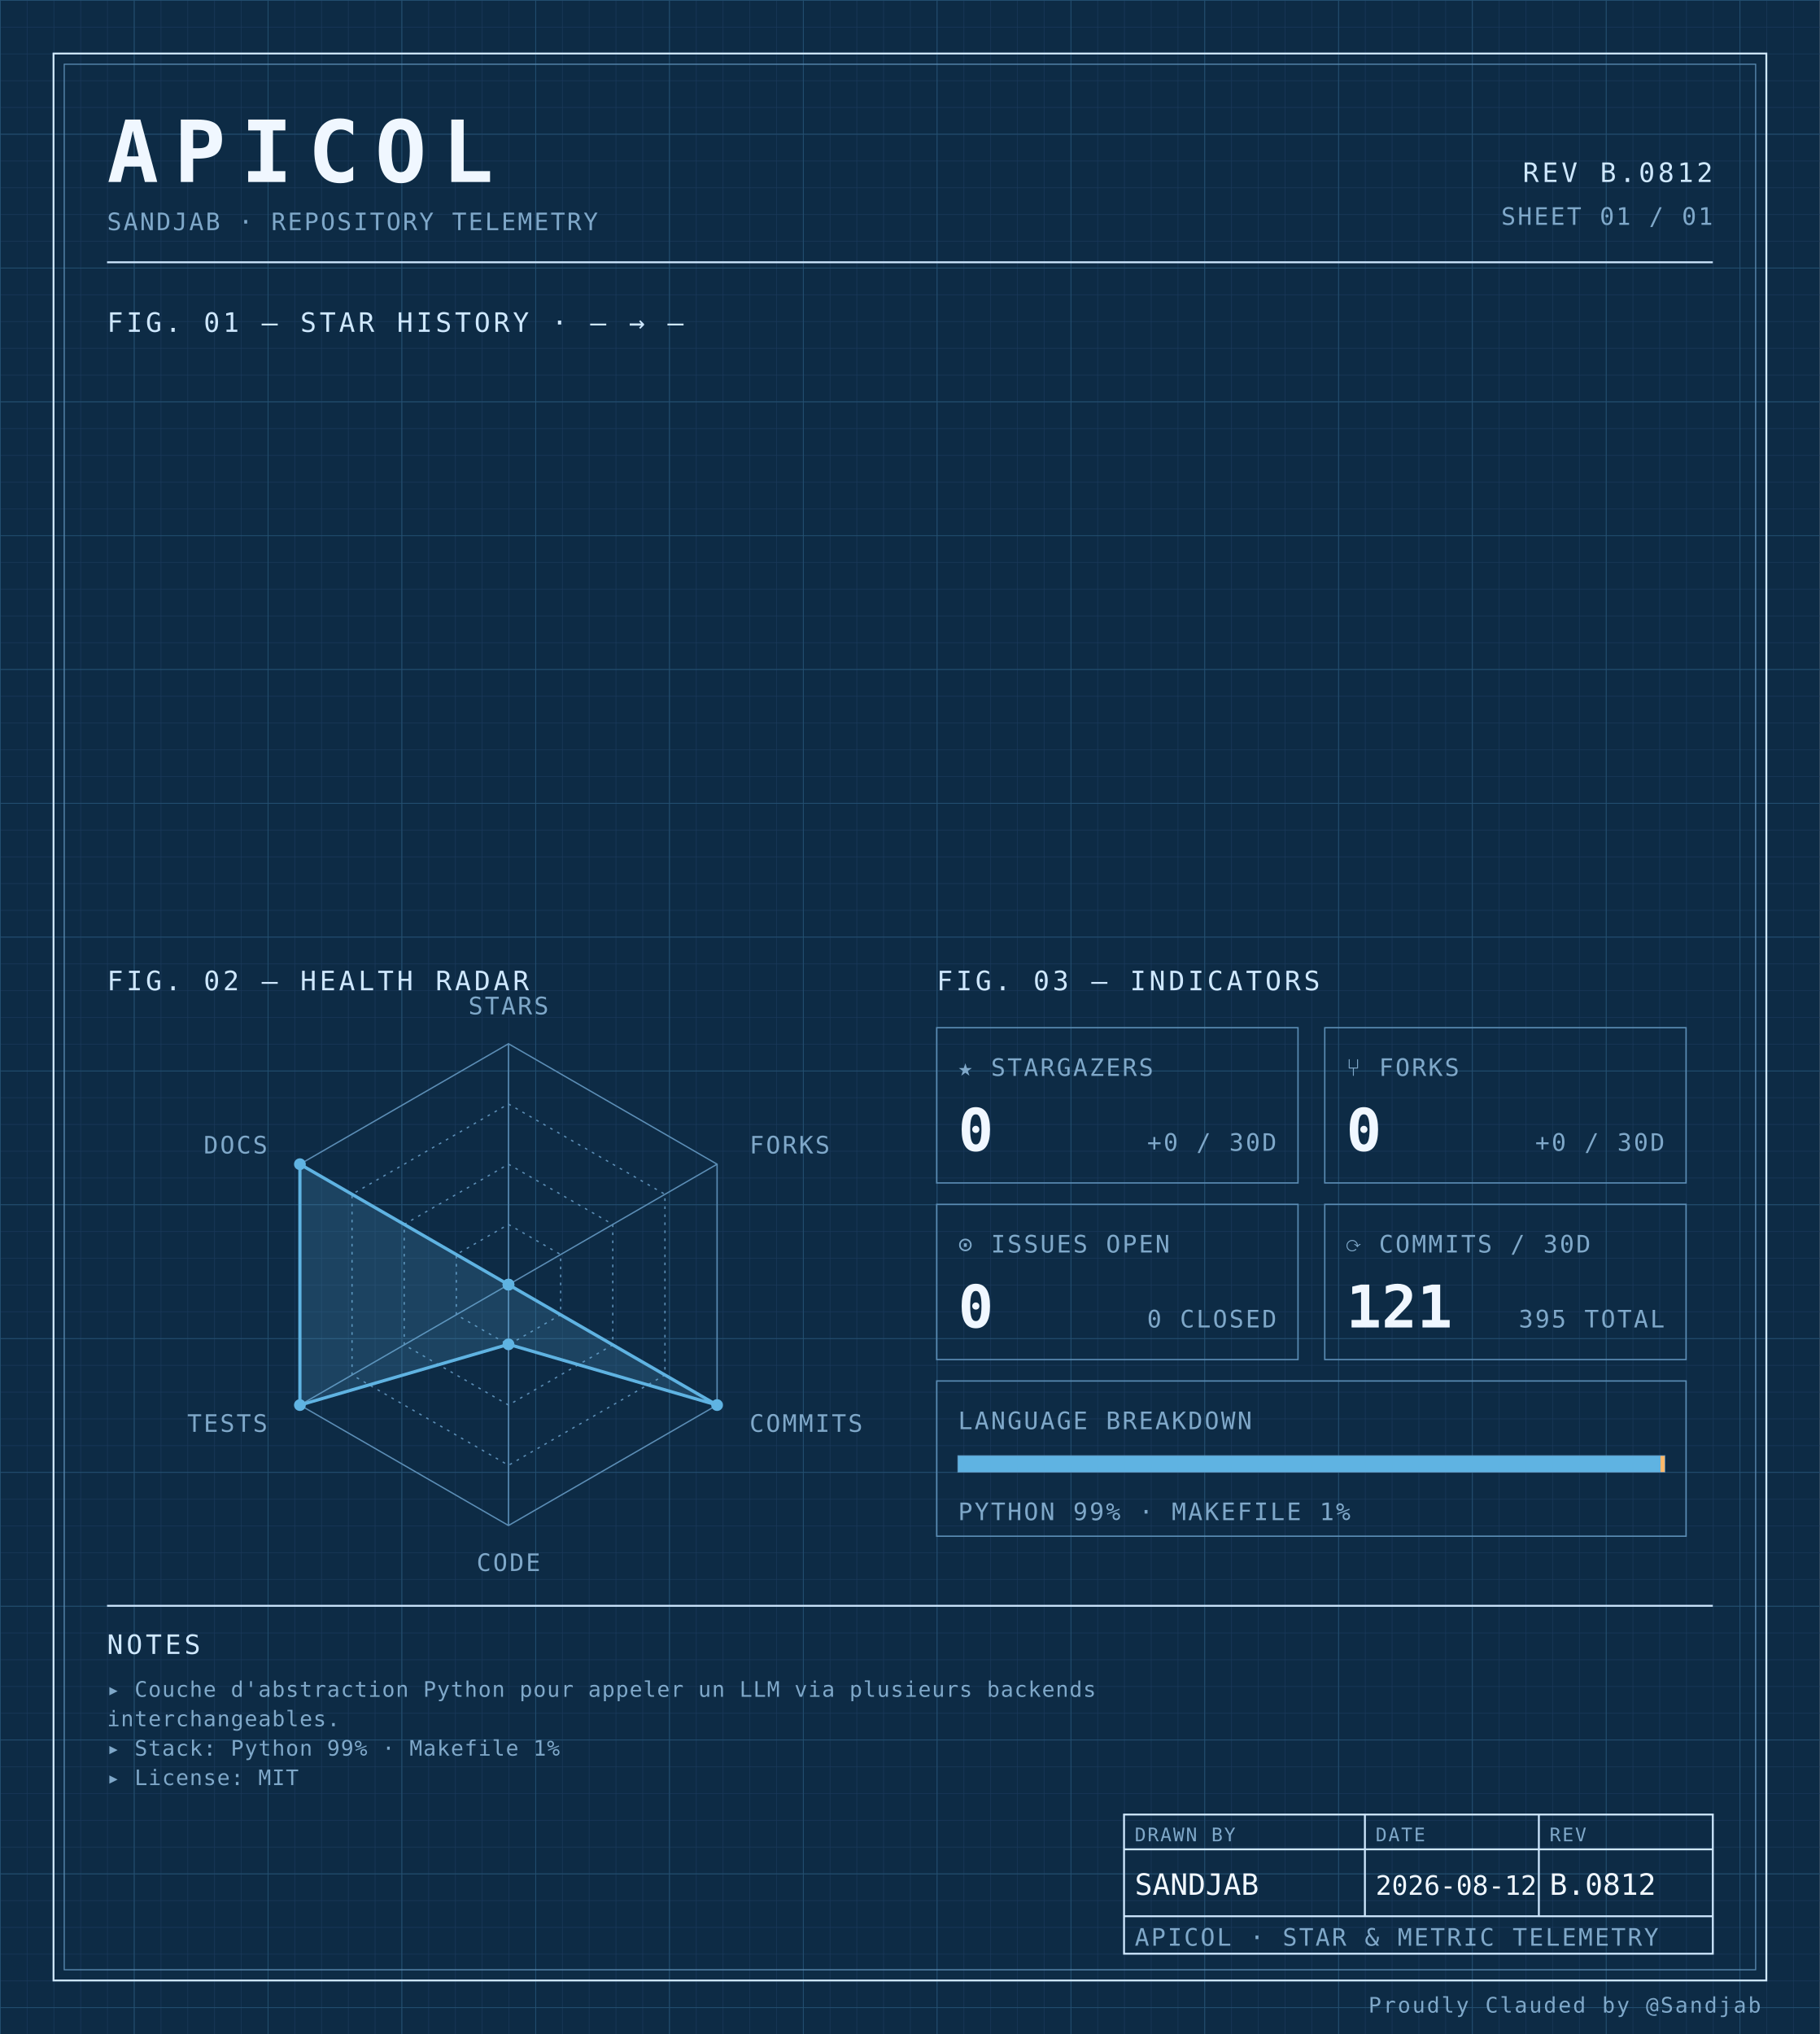
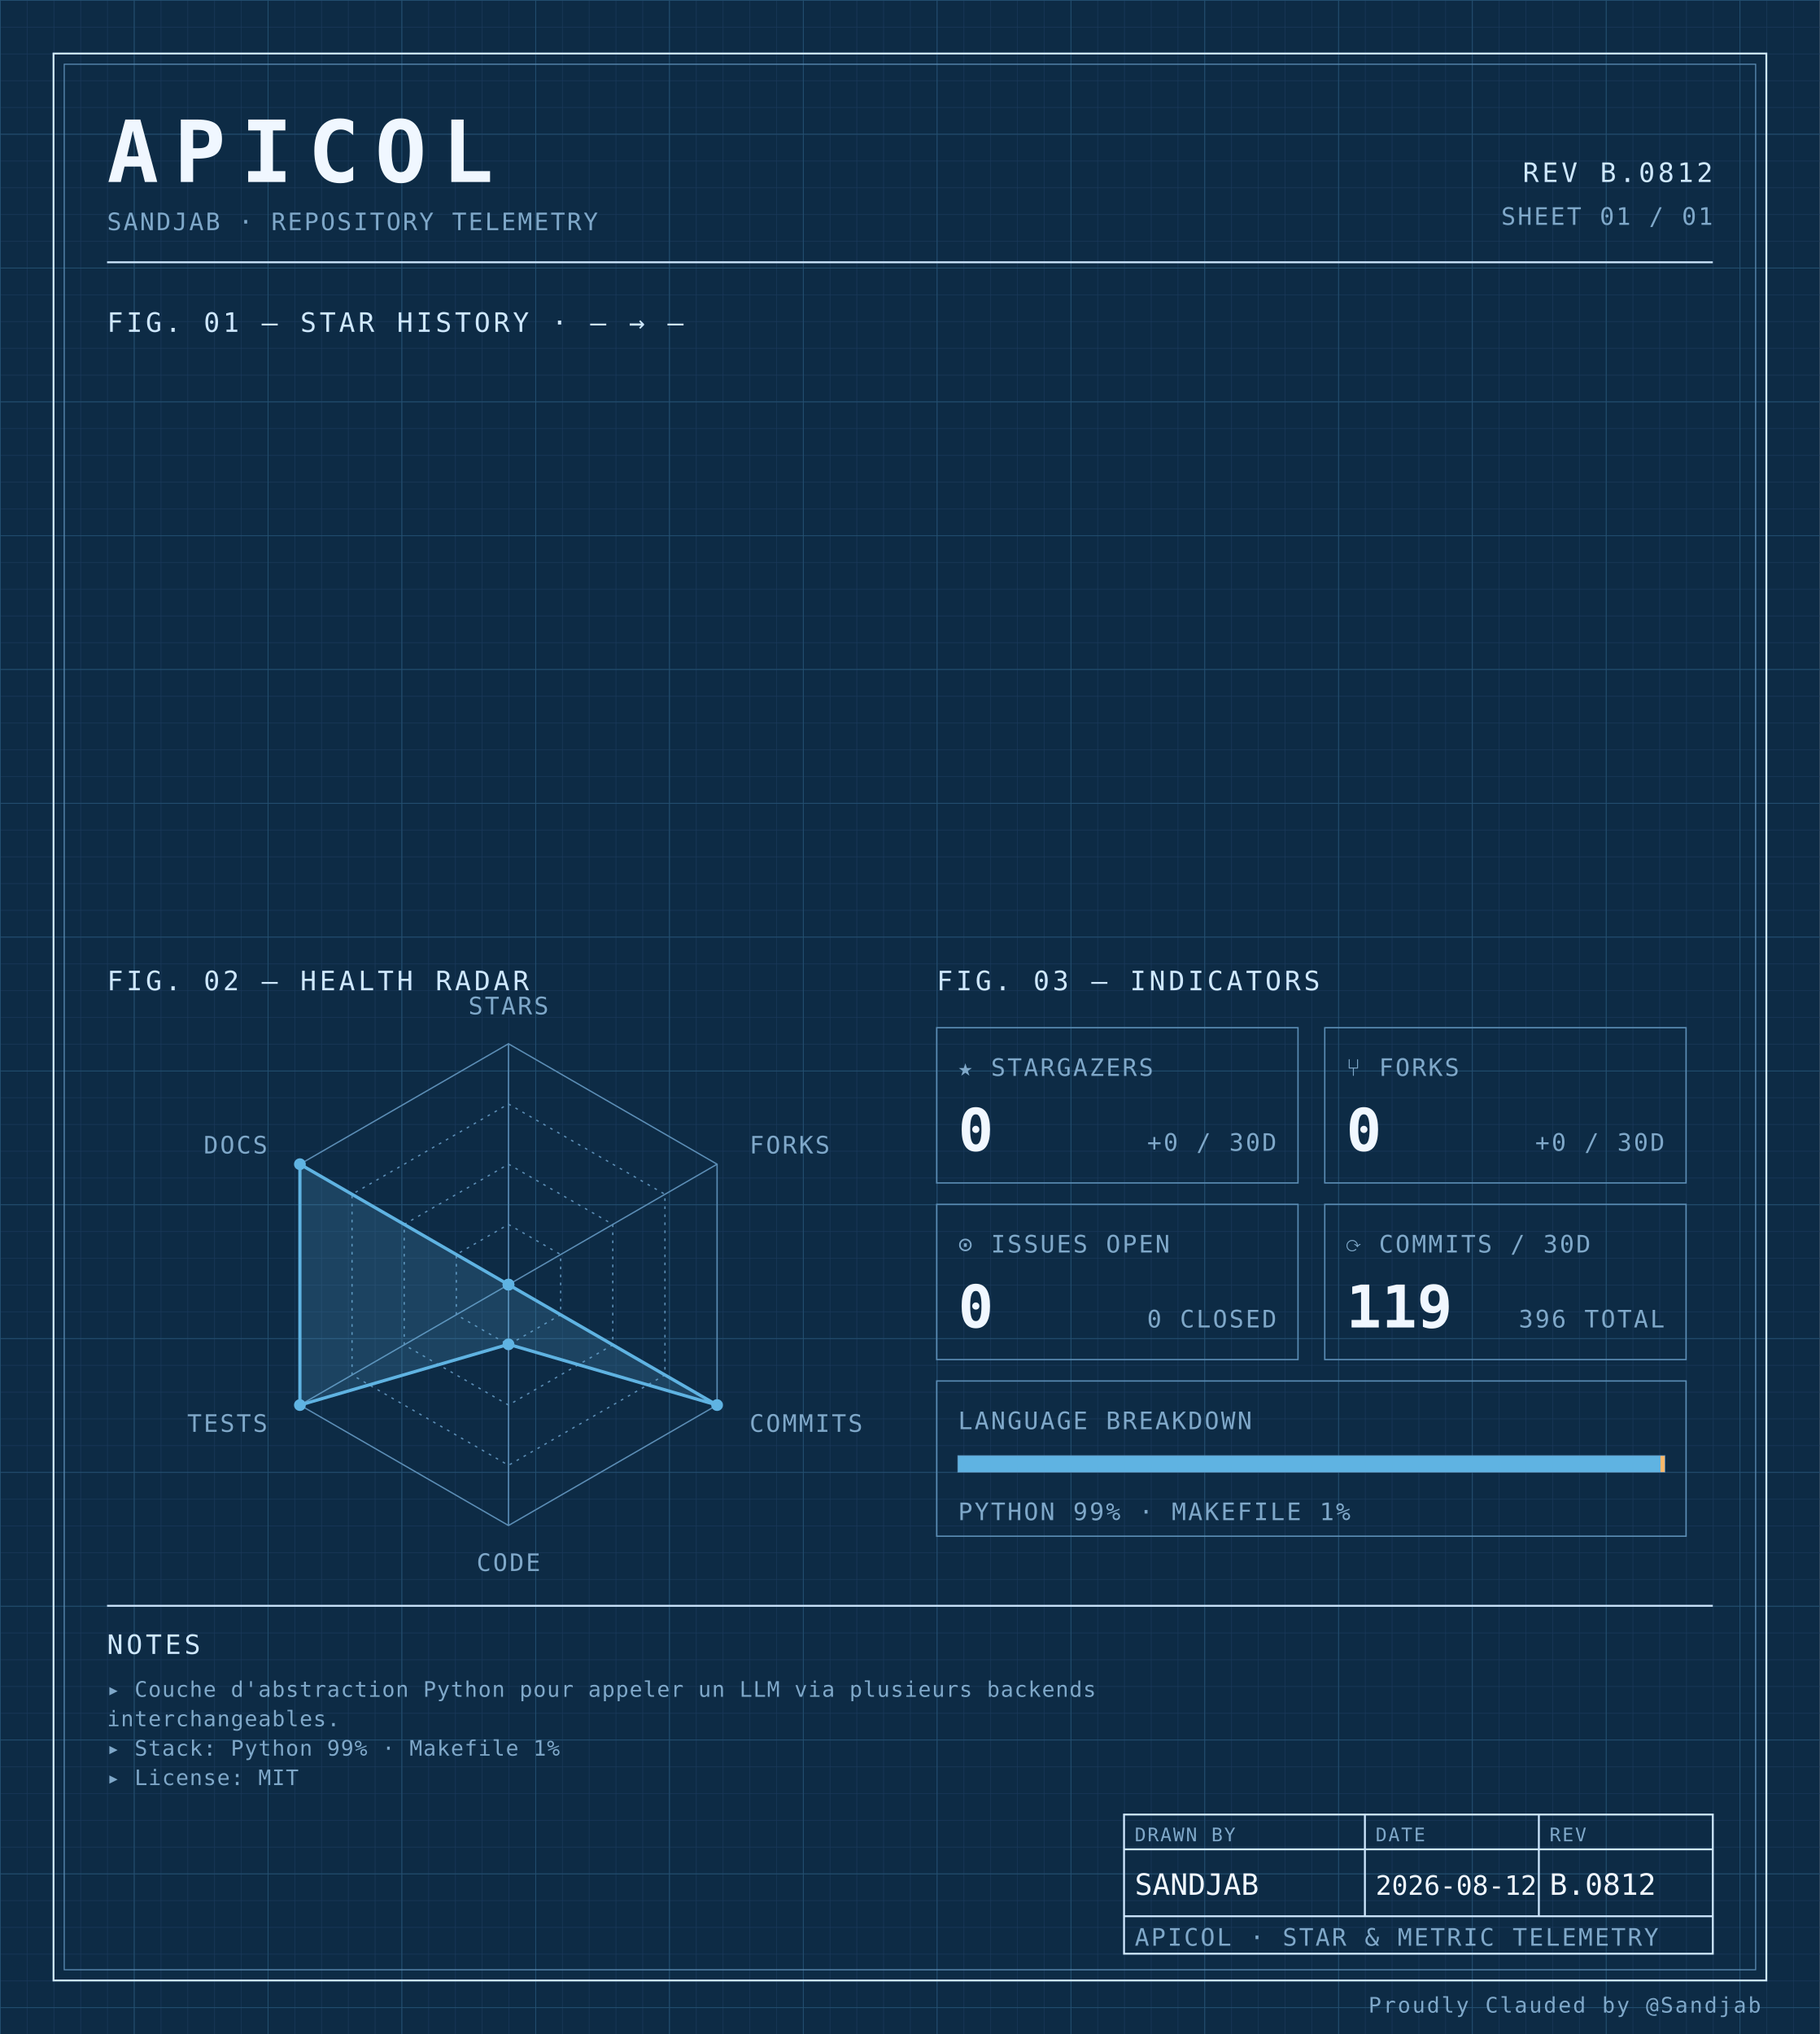
<svg xmlns="http://www.w3.org/2000/svg" width="100%" viewBox="0 0 680 760" role="img">
  <defs>
    <pattern id="grid-fine" width="10" height="10" patternUnits="userSpaceOnUse">
      <path d="M10 0H0V10" fill="none" stroke="#1a3a5c" stroke-width="0.4" />
    </pattern>
    <pattern id="grid-major" width="50" height="50" patternUnits="userSpaceOnUse">
      <path d="M50 0H0V50" fill="none" stroke="#245273" stroke-width="0.5" />
    </pattern>
  </defs>
  <rect x="0" y="0" width="680" height="760" fill="#0d2b45" />
  <rect x="0" y="0" width="680" height="760" fill="url(#grid-fine)" />
  <rect x="0" y="0" width="680" height="760" fill="url(#grid-major)" />
  <rect x="20" y="20" width="640" height="720" fill="none" stroke="#cfe8ff" stroke-width="0.7" />
  <rect x="24" y="24" width="632" height="712" fill="none" stroke="#5b8db5" stroke-width="0.4" />
  <text x="40" y="68" font-family="ui-monospace, 'SF Mono', 'JetBrains Mono', 'Cascadia Code', Consolas, monospace" font-size="32" font-weight="700" fill="#f0f7ff" text-anchor="start" letter-spacing="0.18em">APICOL</text>
  <text x="40" y="86" font-family="ui-monospace, 'SF Mono', 'JetBrains Mono', 'Cascadia Code', Consolas, monospace" font-size="9" font-weight="400" fill="#7fa8c9" text-anchor="start" letter-spacing="0.08em">SANDJAB · REPOSITORY TELEMETRY</text>
  <text x="640" y="68" font-family="ui-monospace, 'SF Mono', 'JetBrains Mono', 'Cascadia Code', Consolas, monospace" font-size="10" font-weight="400" fill="#cfe8ff" text-anchor="end" letter-spacing="0.12em">REV B.0812</text>
  <text x="640" y="84" font-family="ui-monospace, 'SF Mono', 'JetBrains Mono', 'Cascadia Code', Consolas, monospace" font-size="9" font-weight="400" fill="#7fa8c9" text-anchor="end" letter-spacing="0.08em">SHEET 01 / 01</text>
  <line x1="40" y1="98" x2="640" y2="98" stroke="#cfe8ff" stroke-width="0.7" />
  <text x="40" y="124" font-family="ui-monospace, 'SF Mono', 'JetBrains Mono', 'Cascadia Code', Consolas, monospace" font-size="10" font-weight="400" fill="#cfe8ff" text-anchor="start" letter-spacing="0.12em">FIG. 01 — STAR HISTORY · — → —</text>
  <text x="40" y="370" font-family="ui-monospace, 'SF Mono', 'JetBrains Mono', 'Cascadia Code', Consolas, monospace" font-size="10" font-weight="400" fill="#cfe8ff" text-anchor="start" letter-spacing="0.12em">FIG. 02 — HEALTH RADAR</text>
  <g transform="translate(190 480)">
    <polygon points="0.00,-90.00 77.94,-45.00 77.94,45.00 0.00,90.00 -77.94,45.00 -77.94,-45.00" fill="none" stroke="#5b8db5" stroke-width="0.5" />
    <polygon points="0.00,-67.50 58.46,-33.75 58.46,33.75 0.00,67.50 -58.46,33.75 -58.46,-33.75" fill="none" stroke="#5b8db5" stroke-width="0.5" stroke-dasharray="1,2" />
    <polygon points="0.00,-45.00 38.97,-22.50 38.97,22.50 0.00,45.00 -38.97,22.50 -38.97,-22.50" fill="none" stroke="#5b8db5" stroke-width="0.5" stroke-dasharray="1,2" />
    <polygon points="0.00,-22.50 19.49,-11.25 19.49,11.25 0.00,22.50 -19.49,11.25 -19.49,-11.25" fill="none" stroke="#5b8db5" stroke-width="0.5" stroke-dasharray="1,2" />
    <line x1="0" y1="0" x2="0.00" y2="-90.00" stroke="#5b8db5" stroke-width="0.5" />
    <line x1="0" y1="0" x2="77.94" y2="-45.00" stroke="#5b8db5" stroke-width="0.5" />
    <line x1="0" y1="0" x2="77.94" y2="45.00" stroke="#5b8db5" stroke-width="0.5" />
    <line x1="0" y1="0" x2="0.00" y2="90.00" stroke="#5b8db5" stroke-width="0.5" />
    <line x1="0" y1="0" x2="-77.94" y2="45.00" stroke="#5b8db5" stroke-width="0.5" />
    <line x1="0" y1="0" x2="-77.94" y2="-45.00" stroke="#5b8db5" stroke-width="0.5" />
    <polygon points="0.00,0.00 0.00,0.00 77.94,45.00 0.00,22.31 -77.94,45.00 -77.94,-45.00" fill="#5fb3e2" fill-opacity="0.18" stroke="#5fb3e2" stroke-width="1.2" />
    <circle cx="0.00" cy="0.00" r="2.2" fill="#5fb3e2" />
    <circle cx="0.00" cy="0.00" r="2.2" fill="#5fb3e2" />
    <circle cx="77.94" cy="45.00" r="2.2" fill="#5fb3e2" />
    <circle cx="0.00" cy="22.31" r="2.2" fill="#5fb3e2" />
    <circle cx="-77.94" cy="45.00" r="2.2" fill="#5fb3e2" />
    <circle cx="-77.94" cy="-45.00" r="2.2" fill="#5fb3e2" />
    <text x="6.3681633555662356e-15" y="-101" font-family="ui-monospace, 'SF Mono', 'JetBrains Mono', 'Cascadia Code', Consolas, monospace" font-size="9" font-weight="400" fill="#7fa8c9" text-anchor="middle" letter-spacing="0.08em">STARS</text>
    <text x="90.067" y="-49" font-family="ui-monospace, 'SF Mono', 'JetBrains Mono', 'Cascadia Code', Consolas, monospace" font-size="9" font-weight="400" fill="#7fa8c9" text-anchor="start" letter-spacing="0.08em">FORKS</text>
    <text x="90.067" y="55" font-family="ui-monospace, 'SF Mono', 'JetBrains Mono', 'Cascadia Code', Consolas, monospace" font-size="9" font-weight="400" fill="#7fa8c9" text-anchor="start" letter-spacing="0.08em">COMMITS</text>
    <text x="6.3681633555662356e-15" y="107" font-family="ui-monospace, 'SF Mono', 'JetBrains Mono', 'Cascadia Code', Consolas, monospace" font-size="9" font-weight="400" fill="#7fa8c9" text-anchor="middle" letter-spacing="0.08em">CODE</text>
    <text x="-90.067" y="55" font-family="ui-monospace, 'SF Mono', 'JetBrains Mono', 'Cascadia Code', Consolas, monospace" font-size="9" font-weight="400" fill="#7fa8c9" text-anchor="end" letter-spacing="0.08em">TESTS</text>
    <text x="-90.067" y="-49" font-family="ui-monospace, 'SF Mono', 'JetBrains Mono', 'Cascadia Code', Consolas, monospace" font-size="9" font-weight="400" fill="#7fa8c9" text-anchor="end" letter-spacing="0.08em">DOCS</text>
  </g>
  <text x="350" y="370" font-family="ui-monospace, 'SF Mono', 'JetBrains Mono', 'Cascadia Code', Consolas, monospace" font-size="10" font-weight="400" fill="#cfe8ff" text-anchor="start" letter-spacing="0.12em">FIG. 03 — INDICATORS</text>
  <rect x="350" y="384" width="135" height="58" fill="none" stroke="#5b8db5" stroke-width="0.5" />
  <text x="358" y="402" font-family="ui-monospace, 'SF Mono', 'JetBrains Mono', 'Cascadia Code', Consolas, monospace" font-size="9" font-weight="400" fill="#7fa8c9" text-anchor="start" letter-spacing="0.08em">★ STARGAZERS</text>
  <text x="358" y="430" font-family="ui-monospace, 'SF Mono', 'JetBrains Mono', 'Cascadia Code', Consolas, monospace" font-size="22" font-weight="700" fill="#f0f7ff" text-anchor="start" letter-spacing="normal">0</text>
  <text x="477" y="430" font-family="ui-monospace, 'SF Mono', 'JetBrains Mono', 'Cascadia Code', Consolas, monospace" font-size="9" font-weight="400" fill="#7fa8c9" text-anchor="end" letter-spacing="0.08em">+0 / 30D</text>
  <rect x="495" y="384" width="135" height="58" fill="none" stroke="#5b8db5" stroke-width="0.5" />
  <text x="503" y="402" font-family="ui-monospace, 'SF Mono', 'JetBrains Mono', 'Cascadia Code', Consolas, monospace" font-size="9" font-weight="400" fill="#7fa8c9" text-anchor="start" letter-spacing="0.08em">⑂ FORKS</text>
  <text x="503" y="430" font-family="ui-monospace, 'SF Mono', 'JetBrains Mono', 'Cascadia Code', Consolas, monospace" font-size="22" font-weight="700" fill="#f0f7ff" text-anchor="start" letter-spacing="normal">0</text>
  <text x="622" y="430" font-family="ui-monospace, 'SF Mono', 'JetBrains Mono', 'Cascadia Code', Consolas, monospace" font-size="9" font-weight="400" fill="#7fa8c9" text-anchor="end" letter-spacing="0.08em">+0 / 30D</text>
  <rect x="350" y="450" width="135" height="58" fill="none" stroke="#5b8db5" stroke-width="0.5" />
  <text x="358" y="468" font-family="ui-monospace, 'SF Mono', 'JetBrains Mono', 'Cascadia Code', Consolas, monospace" font-size="9" font-weight="400" fill="#7fa8c9" text-anchor="start" letter-spacing="0.08em">⊙ ISSUES OPEN</text>
  <text x="358" y="496" font-family="ui-monospace, 'SF Mono', 'JetBrains Mono', 'Cascadia Code', Consolas, monospace" font-size="22" font-weight="700" fill="#f0f7ff" text-anchor="start" letter-spacing="normal">0</text>
  <text x="477" y="496" font-family="ui-monospace, 'SF Mono', 'JetBrains Mono', 'Cascadia Code', Consolas, monospace" font-size="9" font-weight="400" fill="#7fa8c9" text-anchor="end" letter-spacing="0.08em">0 CLOSED</text>
  <rect x="495" y="450" width="135" height="58" fill="none" stroke="#5b8db5" stroke-width="0.5" />
  <text x="503" y="468" font-family="ui-monospace, 'SF Mono', 'JetBrains Mono', 'Cascadia Code', Consolas, monospace" font-size="9" font-weight="400" fill="#7fa8c9" text-anchor="start" letter-spacing="0.08em">⟳ COMMITS / 30D</text>
-   <text x="503" y="496" font-family="ui-monospace, 'SF Mono', 'JetBrains Mono', 'Cascadia Code', Consolas, monospace" font-size="22" font-weight="700" fill="#f0f7ff" text-anchor="start" letter-spacing="normal">121</text>
-   <text x="622" y="496" font-family="ui-monospace, 'SF Mono', 'JetBrains Mono', 'Cascadia Code', Consolas, monospace" font-size="9" font-weight="400" fill="#7fa8c9" text-anchor="end" letter-spacing="0.08em">395 TOTAL</text>
+   <text x="503" y="496" font-family="ui-monospace, 'SF Mono', 'JetBrains Mono', 'Cascadia Code', Consolas, monospace" font-size="22" font-weight="700" fill="#f0f7ff" text-anchor="start" letter-spacing="normal">119</text>
+   <text x="622" y="496" font-family="ui-monospace, 'SF Mono', 'JetBrains Mono', 'Cascadia Code', Consolas, monospace" font-size="9" font-weight="400" fill="#7fa8c9" text-anchor="end" letter-spacing="0.08em">396 TOTAL</text>
  <rect x="350" y="516" width="280" height="58" fill="none" stroke="#5b8db5" stroke-width="0.5" />
  <text x="358" y="534" font-family="ui-monospace, 'SF Mono', 'JetBrains Mono', 'Cascadia Code', Consolas, monospace" font-size="9" font-weight="400" fill="#7fa8c9" text-anchor="start" letter-spacing="0.08em">LANGUAGE BREAKDOWN</text>
  <rect x="358" y="544" width="264" height="6" fill="none" stroke="#5b8db5" stroke-width="0.5" />
  <rect x="358" y="544" width="262.46" height="6" fill="#5fb3e2" />
  <rect x="620.456" y="544" width="1.54" height="6" fill="#ffb96b" />
  <text x="358" y="568" font-family="ui-monospace, 'SF Mono', 'JetBrains Mono', 'Cascadia Code', Consolas, monospace" font-size="9" font-weight="400" fill="#7fa8c9" text-anchor="start" letter-spacing="0.08em">PYTHON 99% · MAKEFILE 1%</text>
  <line x1="40" y1="600" x2="640" y2="600" stroke="#cfe8ff" stroke-width="0.7" />
  <text x="40" y="618" font-family="ui-monospace, 'SF Mono', 'JetBrains Mono', 'Cascadia Code', Consolas, monospace" font-size="10" font-weight="400" fill="#cfe8ff" text-anchor="start" letter-spacing="0.12em">NOTES</text>
  <text x="40" y="634" font-family="ui-monospace, 'SF Mono', 'JetBrains Mono', 'Cascadia Code', Consolas, monospace" font-size="8" font-weight="400" fill="#7fa8c9" text-anchor="start" letter-spacing="0.04em">▸ Couche d'abstraction Python pour appeler un LLM via plusieurs backends</text>
  <text x="40" y="645" font-family="ui-monospace, 'SF Mono', 'JetBrains Mono', 'Cascadia Code', Consolas, monospace" font-size="8" font-weight="400" fill="#7fa8c9" text-anchor="start" letter-spacing="0.04em">  interchangeables.</text>
  <text x="40" y="656" font-family="ui-monospace, 'SF Mono', 'JetBrains Mono', 'Cascadia Code', Consolas, monospace" font-size="8" font-weight="400" fill="#7fa8c9" text-anchor="start" letter-spacing="0.04em">▸ Stack: Python 99% · Makefile 1%</text>
  <text x="40" y="667" font-family="ui-monospace, 'SF Mono', 'JetBrains Mono', 'Cascadia Code', Consolas, monospace" font-size="8" font-weight="400" fill="#7fa8c9" text-anchor="start" letter-spacing="0.04em">▸ License: MIT</text>
  <rect x="420" y="678" width="220" height="52" fill="none" stroke="#cfe8ff" stroke-width="0.7" />
  <line x1="420" y1="691" x2="640" y2="691" stroke="#cfe8ff" stroke-width="0.7" />
  <line x1="420" y1="716" x2="640" y2="716" stroke="#cfe8ff" stroke-width="0.7" />
  <line x1="510" y1="678" x2="510" y2="716" stroke="#cfe8ff" stroke-width="0.7" />
  <line x1="575" y1="678" x2="575" y2="716" stroke="#cfe8ff" stroke-width="0.7" />
  <text x="424" y="688" font-family="ui-monospace, 'SF Mono', 'JetBrains Mono', 'Cascadia Code', Consolas, monospace" font-size="7" font-weight="400" fill="#7fa8c9" text-anchor="start" letter-spacing="0.08em">DRAWN BY</text>
  <text x="514" y="688" font-family="ui-monospace, 'SF Mono', 'JetBrains Mono', 'Cascadia Code', Consolas, monospace" font-size="7" font-weight="400" fill="#7fa8c9" text-anchor="start" letter-spacing="0.08em">DATE</text>
  <text x="579" y="688" font-family="ui-monospace, 'SF Mono', 'JetBrains Mono', 'Cascadia Code', Consolas, monospace" font-size="7" font-weight="400" fill="#7fa8c9" text-anchor="start" letter-spacing="0.08em">REV</text>
  <text x="424" y="708" font-family="ui-monospace, 'SF Mono', 'JetBrains Mono', 'Cascadia Code', Consolas, monospace" font-size="11" font-weight="400" fill="#f0f7ff" text-anchor="start" letter-spacing="normal">SANDJAB</text>
  <text x="514" y="708" font-family="ui-monospace, 'SF Mono', 'JetBrains Mono', 'Cascadia Code', Consolas, monospace" font-size="10" font-weight="400" fill="#f0f7ff" text-anchor="start" letter-spacing="normal">2026-08-12</text>
  <text x="579" y="708" font-family="ui-monospace, 'SF Mono', 'JetBrains Mono', 'Cascadia Code', Consolas, monospace" font-size="11" font-weight="400" fill="#f0f7ff" text-anchor="start" letter-spacing="normal">B.0812</text>
  <text x="424" y="727" font-family="ui-monospace, 'SF Mono', 'JetBrains Mono', 'Cascadia Code', Consolas, monospace" font-size="9" font-weight="400" fill="#7fa8c9" text-anchor="start" letter-spacing="0.08em">APICOL · STAR &amp; METRIC TELEMETRY</text>
  <text x="658" y="752" font-family="ui-monospace, 'SF Mono', 'JetBrains Mono', 'Cascadia Code', Consolas, monospace" font-size="8" font-weight="400" fill="#7fa8c9" text-anchor="end" letter-spacing="0.08em">Proudly Clauded by @Sandjab</text>
</svg>
